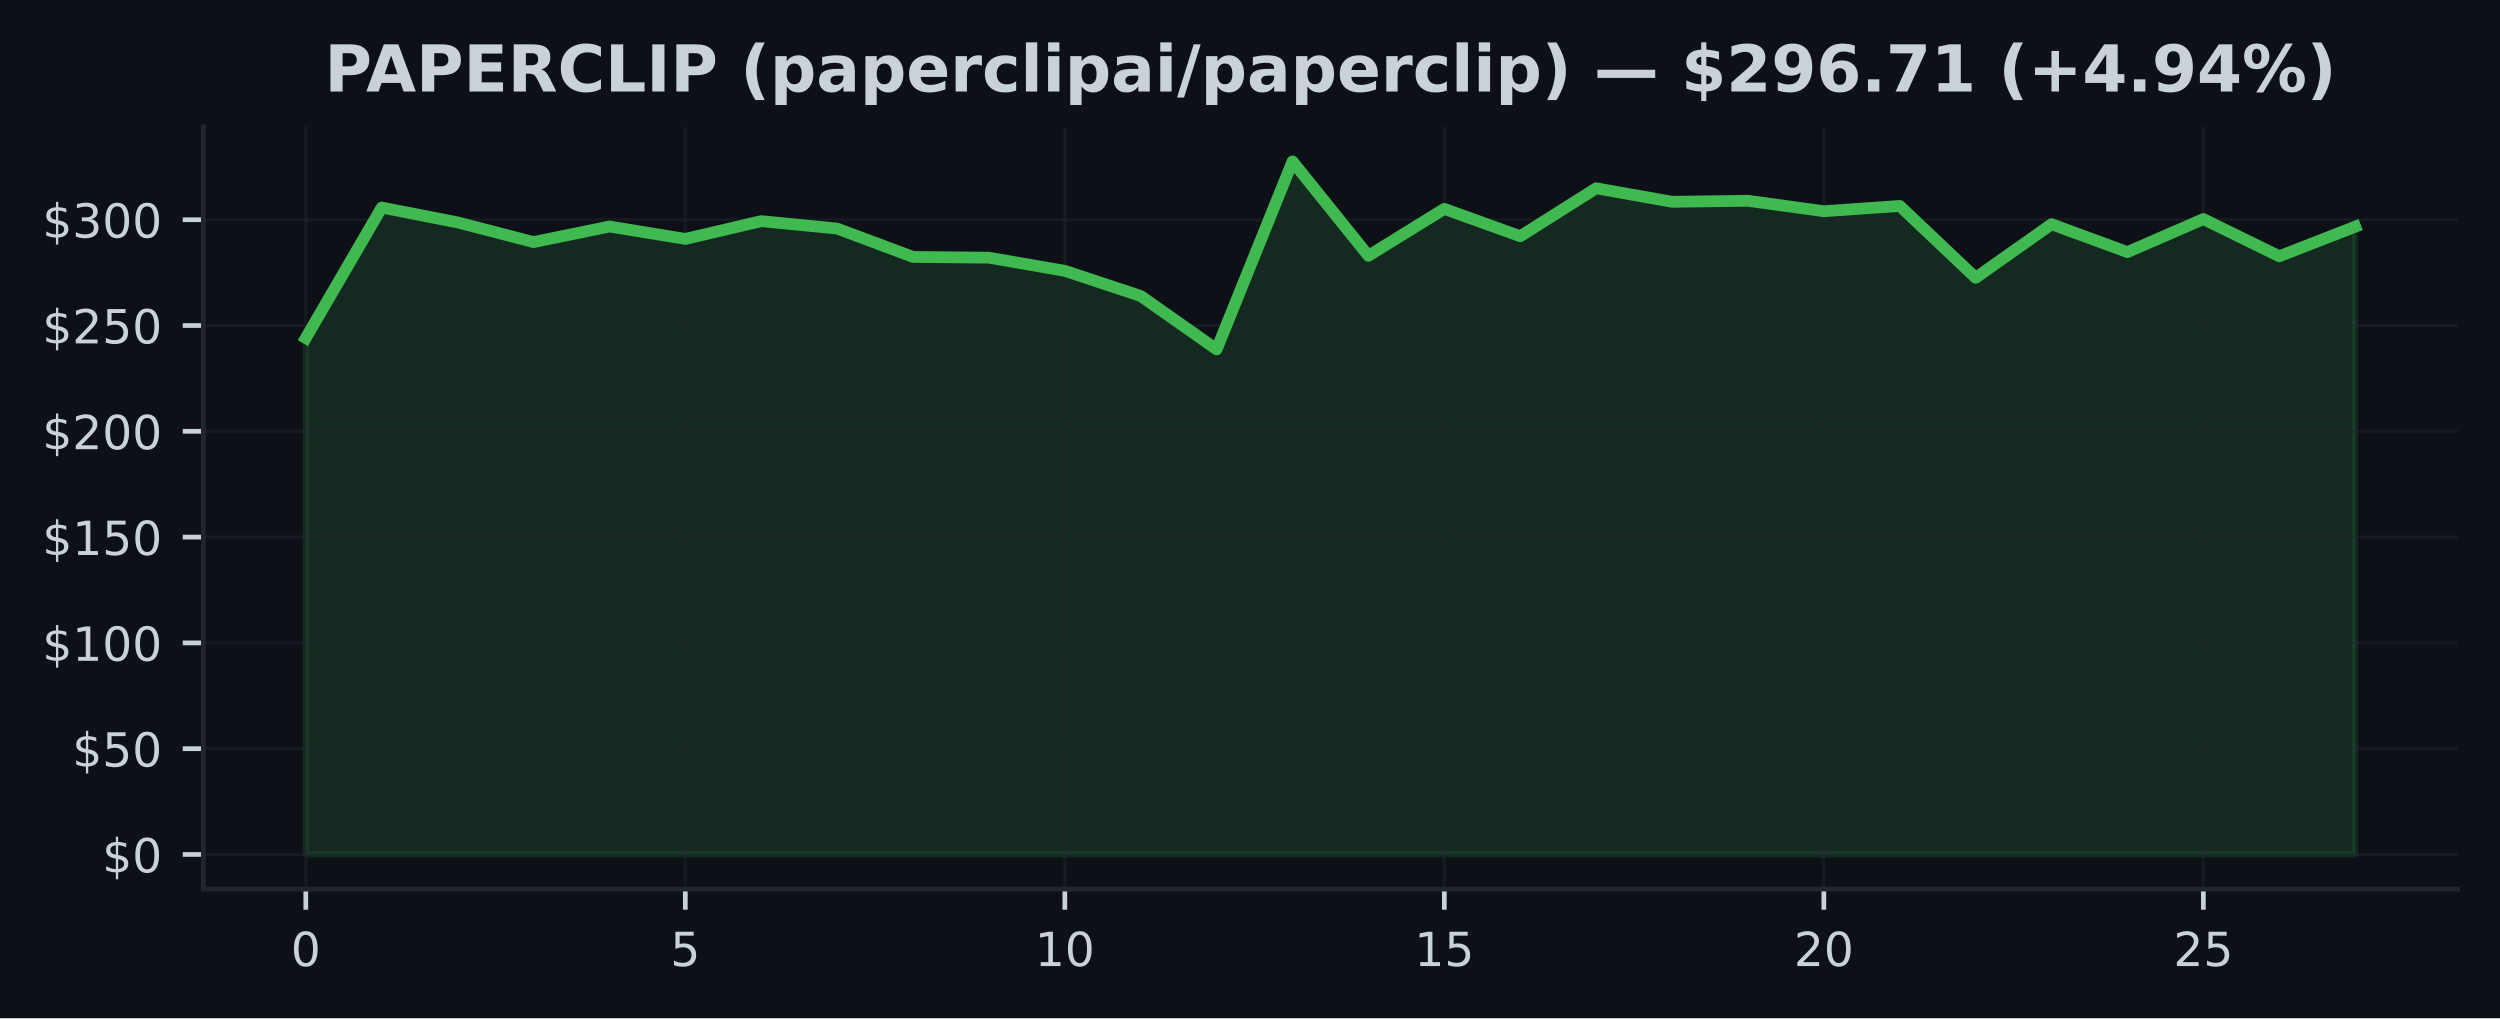
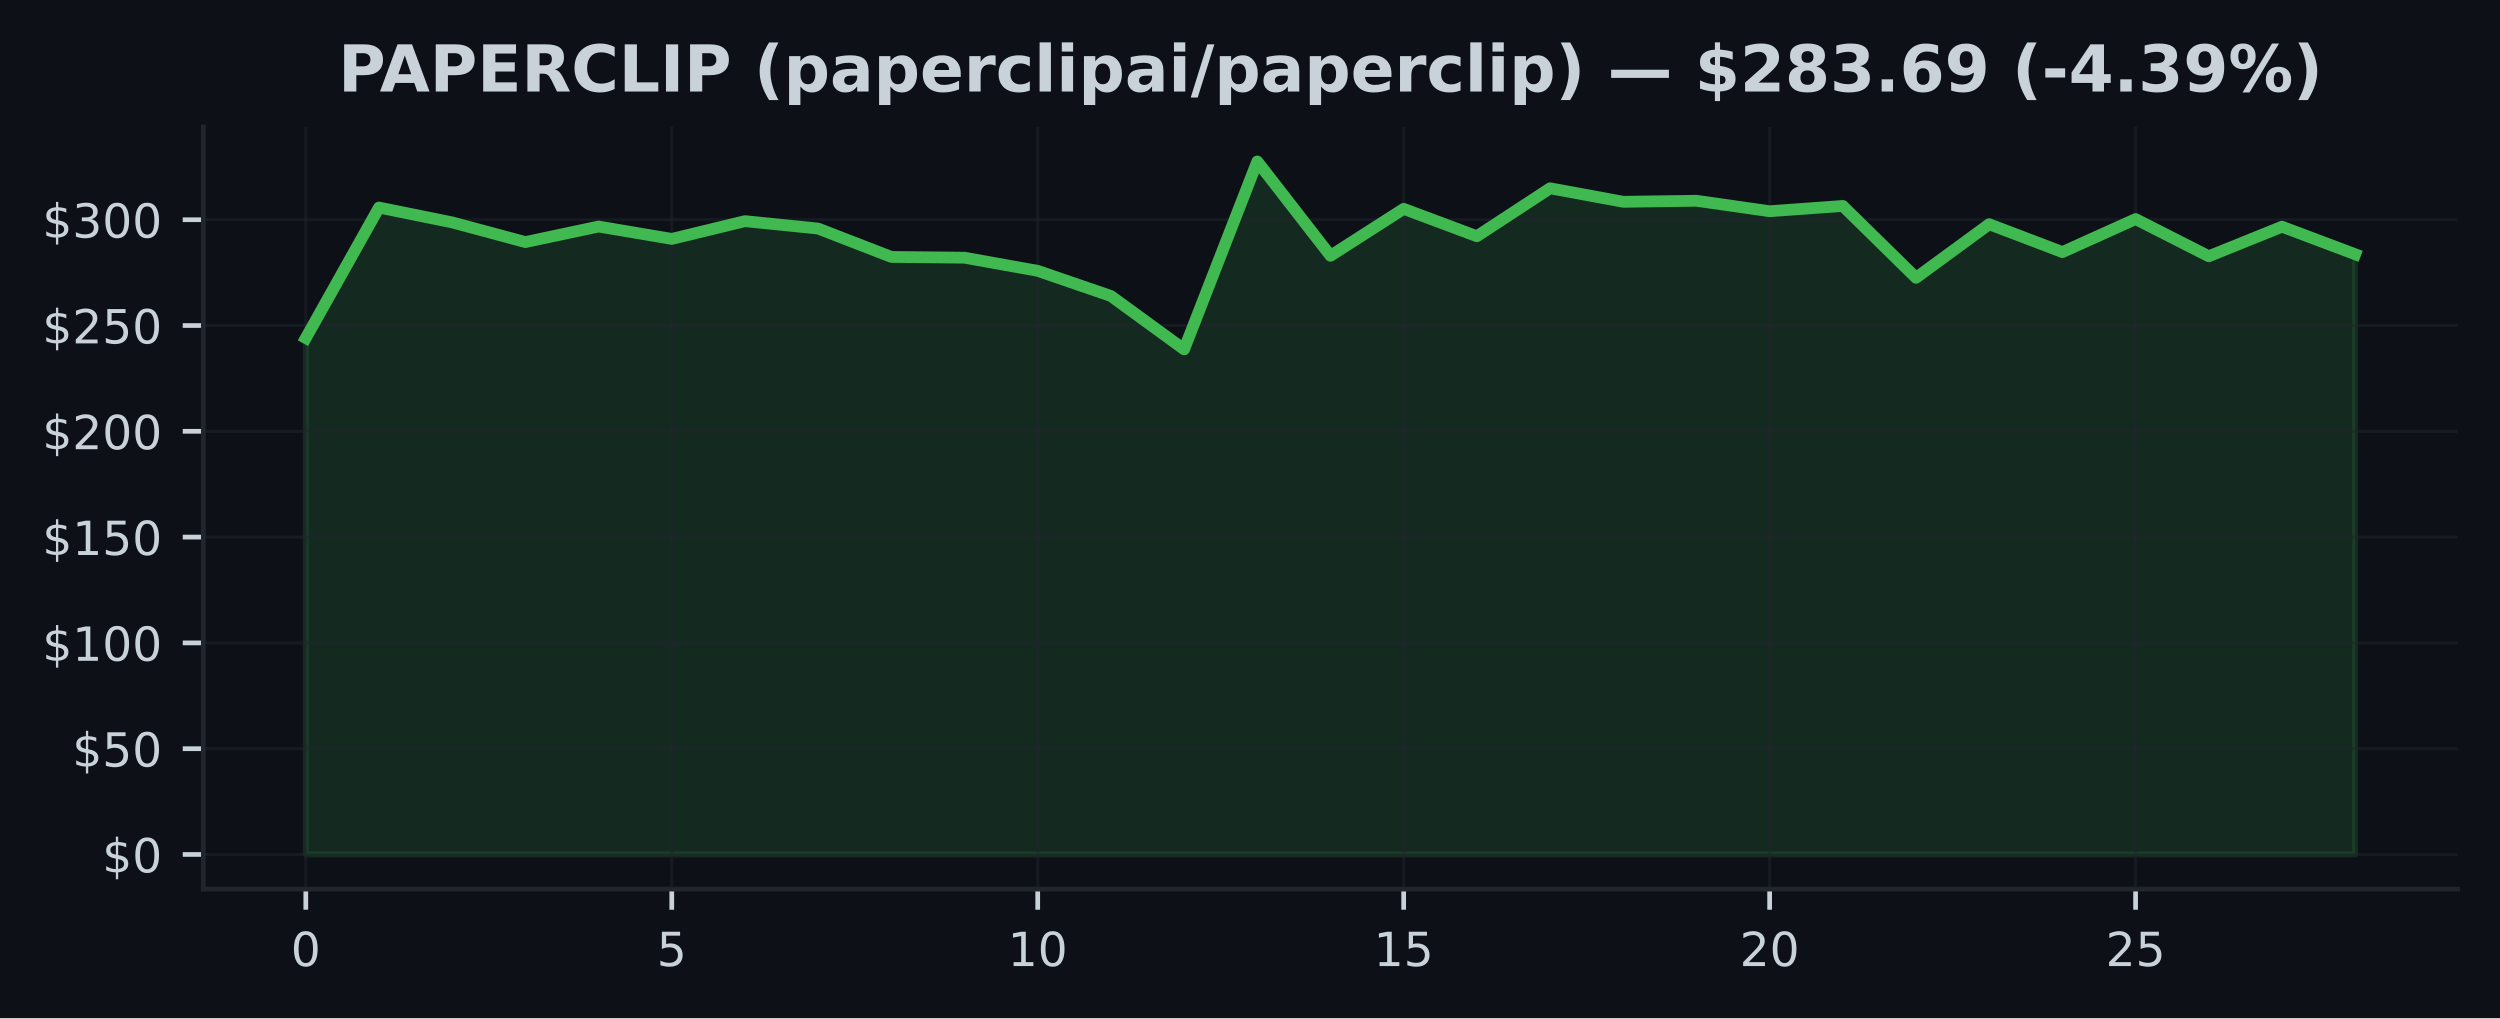
<svg xmlns="http://www.w3.org/2000/svg" xmlns:xlink="http://www.w3.org/1999/xlink" width="424.91pt" height="173.061pt" viewBox="0 0 424.91 173.061" version="1.1">
  <defs>
    <style type="text/css">*{stroke-linejoin: round; stroke-linecap: butt}</style>
  </defs>
  <g id="figure_1">
    <g id="patch_1">
      <path d="M 0 173.061  L 424.91 173.061  L 424.91 0  L 0 0  z " style="fill: #0d1117" />
    </g>
    <g id="axes_1">
      <g id="patch_2">
        <path d="M 34.56 151.118  L 417.71 151.118  L 417.71 21.558  L 34.56 21.558  z " style="fill: #0d1117" />
      </g>
      <g id="FillBetweenPolyCollection_1">
        <defs>
-           <path id="md1d7299739" d="M 51.976 -27.832  L 51.976 -115.604  L 64.877 -137.785  L 77.777 -135.26  L 90.678 -131.916  L 103.579 -134.559  L 116.479 -132.452  L 129.38 -135.473  L 142.281 -134.214  L 155.181 -129.392  L 168.082 -129.262  L 180.983 -127.025  L 193.883 -122.75  L 206.784 -113.684  L 219.685 -145.613  L 232.585 -129.589  L 245.486 -137.562  L 258.387 -132.909  L 271.287 -141.057  L 284.188 -138.763  L 297.089 -138.936  L 309.989 -137.159  L 322.89 -138.058  L 335.791 -125.849  L 348.691 -134.955  L 361.592 -130.215  L 374.493 -135.825  L 387.393 -129.503  L 400.294 -134.53  L 400.294 -27.832  L 400.294 -27.832  L 387.393 -27.832  L 374.493 -27.832  L 361.592 -27.832  L 348.691 -27.832  L 335.791 -27.832  L 322.89 -27.832  L 309.989 -27.832  L 297.089 -27.832  L 284.188 -27.832  L 271.287 -27.832  L 258.387 -27.832  L 245.486 -27.832  L 232.585 -27.832  L 219.685 -27.832  L 206.784 -27.832  L 193.883 -27.832  L 180.983 -27.832  L 168.082 -27.832  L 155.181 -27.832  L 142.281 -27.832  L 129.38 -27.832  L 116.479 -27.832  L 103.579 -27.832  L 90.678 -27.832  L 77.777 -27.832  L 64.877 -27.832  L 51.976 -27.832  z " style="stroke: #3fb950; stroke-opacity: 0.15" />
+           <path id="m2562ba728e" d="M 51.976 -27.832  L 51.976 -115.604  L 64.416 -137.785  L 76.856 -135.26  L 89.296 -131.916  L 101.736 -134.559  L 114.176 -132.452  L 126.616 -135.473  L 139.055 -134.214  L 151.495 -129.392  L 163.935 -129.262  L 176.375 -127.025  L 188.815 -122.75  L 201.255 -113.684  L 213.695 -145.613  L 226.135 -129.589  L 238.575 -137.562  L 251.015 -132.909  L 263.455 -141.057  L 275.895 -138.763  L 288.335 -138.936  L 300.775 -137.159  L 313.215 -138.058  L 325.654 -125.849  L 338.094 -134.955  L 350.534 -130.215  L 362.974 -135.825  L 375.414 -129.503  L 387.854 -134.53  L 400.294 -129.848  L 400.294 -27.832  L 400.294 -27.832  L 387.854 -27.832  L 375.414 -27.832  L 362.974 -27.832  L 350.534 -27.832  L 338.094 -27.832  L 325.654 -27.832  L 313.215 -27.832  L 300.775 -27.832  L 288.335 -27.832  L 275.895 -27.832  L 263.455 -27.832  L 251.015 -27.832  L 238.575 -27.832  L 226.135 -27.832  L 213.695 -27.832  L 201.255 -27.832  L 188.815 -27.832  L 176.375 -27.832  L 163.935 -27.832  L 151.495 -27.832  L 139.055 -27.832  L 126.616 -27.832  L 114.176 -27.832  L 101.736 -27.832  L 89.296 -27.832  L 76.856 -27.832  L 64.416 -27.832  L 51.976 -27.832  z " style="stroke: #3fb950; stroke-opacity: 0.15" />
        </defs>
-         <g clip-path="url(#pa48f7f6be1)">
-           <use xlink:href="#md1d7299739" x="0" y="173.061" style="fill: #3fb950; fill-opacity: 0.15; stroke: #3fb950; stroke-opacity: 0.15" />
+         <g clip-path="url(#p32082f4921)">
+           <use xlink:href="#m2562ba728e" x="0" y="173.061" style="fill: #3fb950; fill-opacity: 0.15; stroke: #3fb950; stroke-opacity: 0.15" />
        </g>
      </g>
      <g id="matplotlib.axis_1">
        <g id="xtick_1">
          <g id="line2d_1">
-             <path d="M 51.976 151.118  L 51.976 21.558  " clip-path="url(#pa48f7f6be1)" style="fill: none; stroke: #21262d; stroke-opacity: 0.5; stroke-width: 0.5; stroke-linecap: square" />
+             <path d="M 51.976 151.118  L 51.976 21.558  " clip-path="url(#p32082f4921)" style="fill: none; stroke: #21262d; stroke-opacity: 0.5; stroke-width: 0.5; stroke-linecap: square" />
          </g>
          <g id="line2d_2">
            <defs>
-               <path id="m16019d9770" d="M 0 0  L 0 3.5  " style="stroke: #c9d1d9; stroke-width: 0.8" />
+               <path id="m2f217afa07" d="M 0 0  L 0 3.5  " style="stroke: #c9d1d9; stroke-width: 0.8" />
            </defs>
            <g>
-               <use xlink:href="#m16019d9770" x="51.976" y="151.118" style="fill: #c9d1d9; stroke: #c9d1d9; stroke-width: 0.8" />
+               <use xlink:href="#m2f217afa07" x="51.976" y="151.118" style="fill: #c9d1d9; stroke: #c9d1d9; stroke-width: 0.8" />
            </g>
          </g>
          <g id="text_1">
            <g style="fill: #c9d1d9" transform="translate(49.43091 164.197) scale(0.08 -0.08)">
              <defs>
                <path id="DejaVuSans-30" d="M 2034 4250  Q 1547 4250 1301 3770  Q 1056 3291 1056 2328  Q 1056 1369 1301 889  Q 1547 409 2034 409  Q 2525 409 2770 889  Q 3016 1369 3016 2328  Q 3016 3291 2770 3770  Q 2525 4250 2034 4250  z M 2034 4750  Q 2819 4750 3233 4129  Q 3647 3509 3647 2328  Q 3647 1150 3233 529  Q 2819 -91 2034 -91  Q 1250 -91 836 529  Q 422 1150 422 2328  Q 422 3509 836 4129  Q 1250 4750 2034 4750  z " transform="scale(0.015625)" />
              </defs>
              <use xlink:href="#DejaVuSans-30" />
            </g>
          </g>
        </g>
        <g id="xtick_2">
          <g id="line2d_3">
-             <path d="M 116.479 151.118  L 116.479 21.558  " clip-path="url(#pa48f7f6be1)" style="fill: none; stroke: #21262d; stroke-opacity: 0.5; stroke-width: 0.5; stroke-linecap: square" />
+             <path d="M 114.176 151.118  L 114.176 21.558  " clip-path="url(#p32082f4921)" style="fill: none; stroke: #21262d; stroke-opacity: 0.5; stroke-width: 0.5; stroke-linecap: square" />
          </g>
          <g id="line2d_4">
            <g>
-               <use xlink:href="#m16019d9770" x="116.479" y="151.118" style="fill: #c9d1d9; stroke: #c9d1d9; stroke-width: 0.8" />
+               <use xlink:href="#m2f217afa07" x="114.176" y="151.118" style="fill: #c9d1d9; stroke: #c9d1d9; stroke-width: 0.8" />
            </g>
          </g>
          <g id="text_2">
-             <g style="fill: #c9d1d9" transform="translate(113.9343 164.197) scale(0.08 -0.08)">
+             <g style="fill: #c9d1d9" transform="translate(111.6306 164.197) scale(0.08 -0.08)">
              <defs>
                <path id="DejaVuSans-35" d="M 691 4666  L 3169 4666  L 3169 4134  L 1269 4134  L 1269 2991  Q 1406 3038 1543 3061  Q 1681 3084 1819 3084  Q 2600 3084 3056 2656  Q 3513 2228 3513 1497  Q 3513 744 3044 326  Q 2575 -91 1722 -91  Q 1428 -91 1123 -41  Q 819 9 494 109  L 494 744  Q 775 591 1075 516  Q 1375 441 1709 441  Q 2250 441 2565 725  Q 2881 1009 2881 1497  Q 2881 1984 2565 2268  Q 2250 2553 1709 2553  Q 1456 2553 1204 2497  Q 953 2441 691 2322  L 691 4666  z " transform="scale(0.015625)" />
              </defs>
              <use xlink:href="#DejaVuSans-35" />
            </g>
          </g>
        </g>
        <g id="xtick_3">
          <g id="line2d_5">
-             <path d="M 180.983 151.118  L 180.983 21.558  " clip-path="url(#pa48f7f6be1)" style="fill: none; stroke: #21262d; stroke-opacity: 0.5; stroke-width: 0.5; stroke-linecap: square" />
+             <path d="M 176.375 151.118  L 176.375 21.558  " clip-path="url(#p32082f4921)" style="fill: none; stroke: #21262d; stroke-opacity: 0.5; stroke-width: 0.5; stroke-linecap: square" />
          </g>
          <g id="line2d_6">
            <g>
-               <use xlink:href="#m16019d9770" x="180.983" y="151.118" style="fill: #c9d1d9; stroke: #c9d1d9; stroke-width: 0.8" />
+               <use xlink:href="#m2f217afa07" x="176.375" y="151.118" style="fill: #c9d1d9; stroke: #c9d1d9; stroke-width: 0.8" />
            </g>
          </g>
          <g id="text_3">
-             <g style="fill: #c9d1d9" transform="translate(175.8926 164.197) scale(0.08 -0.08)">
+             <g style="fill: #c9d1d9" transform="translate(171.2853 164.197) scale(0.08 -0.08)">
              <defs>
                <path id="DejaVuSans-31" d="M 794 531  L 1825 531  L 1825 4091  L 703 3866  L 703 4441  L 1819 4666  L 2450 4666  L 2450 531  L 3481 531  L 3481 0  L 794 0  L 794 531  z " transform="scale(0.015625)" />
              </defs>
              <use xlink:href="#DejaVuSans-31" />
              <use xlink:href="#DejaVuSans-30" transform="translate(63.62305 0)" />
            </g>
          </g>
        </g>
        <g id="xtick_4">
          <g id="line2d_7">
-             <path d="M 245.486 151.118  L 245.486 21.558  " clip-path="url(#pa48f7f6be1)" style="fill: none; stroke: #21262d; stroke-opacity: 0.5; stroke-width: 0.5; stroke-linecap: square" />
+             <path d="M 238.575 151.118  L 238.575 21.558  " clip-path="url(#p32082f4921)" style="fill: none; stroke: #21262d; stroke-opacity: 0.5; stroke-width: 0.5; stroke-linecap: square" />
          </g>
          <g id="line2d_8">
            <g>
-               <use xlink:href="#m16019d9770" x="245.486" y="151.118" style="fill: #c9d1d9; stroke: #c9d1d9; stroke-width: 0.8" />
+               <use xlink:href="#m2f217afa07" x="238.575" y="151.118" style="fill: #c9d1d9; stroke: #c9d1d9; stroke-width: 0.8" />
            </g>
          </g>
          <g id="text_4">
-             <g style="fill: #c9d1d9" transform="translate(240.396 164.197) scale(0.08 -0.08)">
+             <g style="fill: #c9d1d9" transform="translate(233.4849 164.197) scale(0.08 -0.08)">
              <use xlink:href="#DejaVuSans-31" />
              <use xlink:href="#DejaVuSans-35" transform="translate(63.62305 0)" />
            </g>
          </g>
        </g>
        <g id="xtick_5">
          <g id="line2d_9">
-             <path d="M 309.989 151.118  L 309.989 21.558  " clip-path="url(#pa48f7f6be1)" style="fill: none; stroke: #21262d; stroke-opacity: 0.5; stroke-width: 0.5; stroke-linecap: square" />
+             <path d="M 300.775 151.118  L 300.775 21.558  " clip-path="url(#p32082f4921)" style="fill: none; stroke: #21262d; stroke-opacity: 0.5; stroke-width: 0.5; stroke-linecap: square" />
          </g>
          <g id="line2d_10">
            <g>
-               <use xlink:href="#m16019d9770" x="309.989" y="151.118" style="fill: #c9d1d9; stroke: #c9d1d9; stroke-width: 0.8" />
+               <use xlink:href="#m2f217afa07" x="300.775" y="151.118" style="fill: #c9d1d9; stroke: #c9d1d9; stroke-width: 0.8" />
            </g>
          </g>
          <g id="text_5">
-             <g style="fill: #c9d1d9" transform="translate(304.8994 164.197) scale(0.08 -0.08)">
+             <g style="fill: #c9d1d9" transform="translate(295.6846 164.197) scale(0.08 -0.08)">
              <defs>
                <path id="DejaVuSans-32" d="M 1228 531  L 3431 531  L 3431 0  L 469 0  L 469 531  Q 828 903 1448 1529  Q 2069 2156 2228 2338  Q 2531 2678 2651 2914  Q 2772 3150 2772 3378  Q 2772 3750 2511 3984  Q 2250 4219 1831 4219  Q 1534 4219 1204 4116  Q 875 4013 500 3803  L 500 4441  Q 881 4594 1212 4672  Q 1544 4750 1819 4750  Q 2544 4750 2975 4387  Q 3406 4025 3406 3419  Q 3406 3131 3298 2873  Q 3191 2616 2906 2266  Q 2828 2175 2409 1742  Q 1991 1309 1228 531  z " transform="scale(0.015625)" />
              </defs>
              <use xlink:href="#DejaVuSans-32" />
              <use xlink:href="#DejaVuSans-30" transform="translate(63.62305 0)" />
            </g>
          </g>
        </g>
        <g id="xtick_6">
          <g id="line2d_11">
-             <path d="M 374.493 151.118  L 374.493 21.558  " clip-path="url(#pa48f7f6be1)" style="fill: none; stroke: #21262d; stroke-opacity: 0.5; stroke-width: 0.5; stroke-linecap: square" />
+             <path d="M 362.974 151.118  L 362.974 21.558  " clip-path="url(#p32082f4921)" style="fill: none; stroke: #21262d; stroke-opacity: 0.5; stroke-width: 0.5; stroke-linecap: square" />
          </g>
          <g id="line2d_12">
            <g>
-               <use xlink:href="#m16019d9770" x="374.493" y="151.118" style="fill: #c9d1d9; stroke: #c9d1d9; stroke-width: 0.8" />
+               <use xlink:href="#m2f217afa07" x="362.974" y="151.118" style="fill: #c9d1d9; stroke: #c9d1d9; stroke-width: 0.8" />
            </g>
          </g>
          <g id="text_6">
-             <g style="fill: #c9d1d9" transform="translate(369.4027 164.197) scale(0.08 -0.08)">
+             <g style="fill: #c9d1d9" transform="translate(357.8843 164.197) scale(0.08 -0.08)">
              <use xlink:href="#DejaVuSans-32" />
              <use xlink:href="#DejaVuSans-35" transform="translate(63.62305 0)" />
            </g>
          </g>
        </g>
      </g>
      <g id="matplotlib.axis_2">
        <g id="ytick_1">
          <g id="line2d_13">
-             <path d="M 34.56 145.229  L 417.71 145.229  " clip-path="url(#pa48f7f6be1)" style="fill: none; stroke: #21262d; stroke-opacity: 0.5; stroke-width: 0.5; stroke-linecap: square" />
+             <path d="M 34.56 145.229  L 417.71 145.229  " clip-path="url(#p32082f4921)" style="fill: none; stroke: #21262d; stroke-opacity: 0.5; stroke-width: 0.5; stroke-linecap: square" />
          </g>
          <g id="line2d_14">
            <defs>
-               <path id="mf94ef608cd" d="M 0 0  L -3.5 0  " style="stroke: #c9d1d9; stroke-width: 0.8" />
+               <path id="m49e02712b4" d="M 0 0  L -3.5 0  " style="stroke: #c9d1d9; stroke-width: 0.8" />
            </defs>
            <g>
-               <use xlink:href="#mf94ef608cd" x="34.56" y="145.229" style="fill: #c9d1d9; stroke: #c9d1d9; stroke-width: 0.8" />
+               <use xlink:href="#m49e02712b4" x="34.56" y="145.229" style="fill: #c9d1d9; stroke: #c9d1d9; stroke-width: 0.8" />
            </g>
          </g>
          <g id="text_7">
            <g style="fill: #c9d1d9" transform="translate(17.38 148.2686) scale(0.08 -0.08)">
              <defs>
                <path id="DejaVuSans-24" d="M 2163 -941  L 1850 -941  L 1847 0  Q 1519 6 1191 76  Q 863 147 531 288  L 531 850  Q 850 650 1176 548  Q 1503 447 1850 444  L 1850 1869  Q 1159 1981 845 2250  Q 531 2519 531 2988  Q 531 3497 872 3790  Q 1213 4084 1850 4128  L 1850 4863  L 2163 4863  L 2163 4138  Q 2453 4125 2725 4076  Q 2997 4028 3256 3944  L 3256 3397  Q 2997 3528 2723 3600  Q 2450 3672 2163 3684  L 2163 2350  Q 2872 2241 3206 1959  Q 3541 1678 3541 1191  Q 3541 663 3186 358  Q 2831 53 2163 6  L 2163 -941  z M 1850 2406  L 1850 3688  Q 1488 3647 1297 3481  Q 1106 3316 1106 3041  Q 1106 2772 1282 2622  Q 1459 2472 1850 2406  z M 2163 1806  L 2163 453  Q 2559 506 2761 678  Q 2963 850 2963 1131  Q 2963 1406 2770 1568  Q 2578 1731 2163 1806  z " transform="scale(0.015625)" />
              </defs>
              <use xlink:href="#DejaVuSans-24" />
              <use xlink:href="#DejaVuSans-30" transform="translate(63.62305 0)" />
            </g>
          </g>
        </g>
        <g id="ytick_2">
          <g id="line2d_15">
-             <path d="M 34.56 127.249  L 417.71 127.249  " clip-path="url(#pa48f7f6be1)" style="fill: none; stroke: #21262d; stroke-opacity: 0.5; stroke-width: 0.5; stroke-linecap: square" />
+             <path d="M 34.56 127.249  L 417.71 127.249  " clip-path="url(#p32082f4921)" style="fill: none; stroke: #21262d; stroke-opacity: 0.5; stroke-width: 0.5; stroke-linecap: square" />
          </g>
          <g id="line2d_16">
            <g>
-               <use xlink:href="#mf94ef608cd" x="34.56" y="127.249" style="fill: #c9d1d9; stroke: #c9d1d9; stroke-width: 0.8" />
+               <use xlink:href="#m49e02712b4" x="34.56" y="127.249" style="fill: #c9d1d9; stroke: #c9d1d9; stroke-width: 0.8" />
            </g>
          </g>
          <g id="text_8">
            <g style="fill: #c9d1d9" transform="translate(12.29 130.2883) scale(0.08 -0.08)">
              <use xlink:href="#DejaVuSans-24" />
              <use xlink:href="#DejaVuSans-35" transform="translate(63.62305 0)" />
              <use xlink:href="#DejaVuSans-30" transform="translate(127.2461 0)" />
            </g>
          </g>
        </g>
        <g id="ytick_3">
          <g id="line2d_17">
-             <path d="M 34.56 109.269  L 417.71 109.269  " clip-path="url(#pa48f7f6be1)" style="fill: none; stroke: #21262d; stroke-opacity: 0.5; stroke-width: 0.5; stroke-linecap: square" />
+             <path d="M 34.56 109.269  L 417.71 109.269  " clip-path="url(#p32082f4921)" style="fill: none; stroke: #21262d; stroke-opacity: 0.5; stroke-width: 0.5; stroke-linecap: square" />
          </g>
          <g id="line2d_18">
            <g>
-               <use xlink:href="#mf94ef608cd" x="34.56" y="109.269" style="fill: #c9d1d9; stroke: #c9d1d9; stroke-width: 0.8" />
+               <use xlink:href="#m49e02712b4" x="34.56" y="109.269" style="fill: #c9d1d9; stroke: #c9d1d9; stroke-width: 0.8" />
            </g>
          </g>
          <g id="text_9">
            <g style="fill: #c9d1d9" transform="translate(7.2 112.3079) scale(0.08 -0.08)">
              <use xlink:href="#DejaVuSans-24" />
              <use xlink:href="#DejaVuSans-31" transform="translate(63.62305 0)" />
              <use xlink:href="#DejaVuSans-30" transform="translate(127.2461 0)" />
              <use xlink:href="#DejaVuSans-30" transform="translate(190.8691 0)" />
            </g>
          </g>
        </g>
        <g id="ytick_4">
          <g id="line2d_19">
-             <path d="M 34.56 91.288  L 417.71 91.288  " clip-path="url(#pa48f7f6be1)" style="fill: none; stroke: #21262d; stroke-opacity: 0.5; stroke-width: 0.5; stroke-linecap: square" />
+             <path d="M 34.56 91.288  L 417.71 91.288  " clip-path="url(#p32082f4921)" style="fill: none; stroke: #21262d; stroke-opacity: 0.5; stroke-width: 0.5; stroke-linecap: square" />
          </g>
          <g id="line2d_20">
            <g>
-               <use xlink:href="#mf94ef608cd" x="34.56" y="91.288" style="fill: #c9d1d9; stroke: #c9d1d9; stroke-width: 0.8" />
+               <use xlink:href="#m49e02712b4" x="34.56" y="91.288" style="fill: #c9d1d9; stroke: #c9d1d9; stroke-width: 0.8" />
            </g>
          </g>
          <g id="text_10">
            <g style="fill: #c9d1d9" transform="translate(7.2 94.32764) scale(0.08 -0.08)">
              <use xlink:href="#DejaVuSans-24" />
              <use xlink:href="#DejaVuSans-31" transform="translate(63.62305 0)" />
              <use xlink:href="#DejaVuSans-35" transform="translate(127.2461 0)" />
              <use xlink:href="#DejaVuSans-30" transform="translate(190.8691 0)" />
            </g>
          </g>
        </g>
        <g id="ytick_5">
          <g id="line2d_21">
-             <path d="M 34.56 73.308  L 417.71 73.308  " clip-path="url(#pa48f7f6be1)" style="fill: none; stroke: #21262d; stroke-opacity: 0.5; stroke-width: 0.5; stroke-linecap: square" />
+             <path d="M 34.56 73.308  L 417.71 73.308  " clip-path="url(#p32082f4921)" style="fill: none; stroke: #21262d; stroke-opacity: 0.5; stroke-width: 0.5; stroke-linecap: square" />
          </g>
          <g id="line2d_22">
            <g>
-               <use xlink:href="#mf94ef608cd" x="34.56" y="73.308" style="fill: #c9d1d9; stroke: #c9d1d9; stroke-width: 0.8" />
+               <use xlink:href="#m49e02712b4" x="34.56" y="73.308" style="fill: #c9d1d9; stroke: #c9d1d9; stroke-width: 0.8" />
            </g>
          </g>
          <g id="text_11">
            <g style="fill: #c9d1d9" transform="translate(7.2 76.34733) scale(0.08 -0.08)">
              <use xlink:href="#DejaVuSans-24" />
              <use xlink:href="#DejaVuSans-32" transform="translate(63.62305 0)" />
              <use xlink:href="#DejaVuSans-30" transform="translate(127.2461 0)" />
              <use xlink:href="#DejaVuSans-30" transform="translate(190.8691 0)" />
            </g>
          </g>
        </g>
        <g id="ytick_6">
          <g id="line2d_23">
-             <path d="M 34.56 55.328  L 417.71 55.328  " clip-path="url(#pa48f7f6be1)" style="fill: none; stroke: #21262d; stroke-opacity: 0.5; stroke-width: 0.5; stroke-linecap: square" />
+             <path d="M 34.56 55.328  L 417.71 55.328  " clip-path="url(#p32082f4921)" style="fill: none; stroke: #21262d; stroke-opacity: 0.5; stroke-width: 0.5; stroke-linecap: square" />
          </g>
          <g id="line2d_24">
            <g>
-               <use xlink:href="#mf94ef608cd" x="34.56" y="55.328" style="fill: #c9d1d9; stroke: #c9d1d9; stroke-width: 0.8" />
+               <use xlink:href="#m49e02712b4" x="34.56" y="55.328" style="fill: #c9d1d9; stroke: #c9d1d9; stroke-width: 0.8" />
            </g>
          </g>
          <g id="text_12">
            <g style="fill: #c9d1d9" transform="translate(7.2 58.36702) scale(0.08 -0.08)">
              <use xlink:href="#DejaVuSans-24" />
              <use xlink:href="#DejaVuSans-32" transform="translate(63.62305 0)" />
              <use xlink:href="#DejaVuSans-35" transform="translate(127.2461 0)" />
              <use xlink:href="#DejaVuSans-30" transform="translate(190.8691 0)" />
            </g>
          </g>
        </g>
        <g id="ytick_7">
          <g id="line2d_25">
-             <path d="M 34.56 37.347  L 417.71 37.347  " clip-path="url(#pa48f7f6be1)" style="fill: none; stroke: #21262d; stroke-opacity: 0.5; stroke-width: 0.5; stroke-linecap: square" />
+             <path d="M 34.56 37.347  L 417.71 37.347  " clip-path="url(#p32082f4921)" style="fill: none; stroke: #21262d; stroke-opacity: 0.5; stroke-width: 0.5; stroke-linecap: square" />
          </g>
          <g id="line2d_26">
            <g>
-               <use xlink:href="#mf94ef608cd" x="34.56" y="37.347" style="fill: #c9d1d9; stroke: #c9d1d9; stroke-width: 0.8" />
+               <use xlink:href="#m49e02712b4" x="34.56" y="37.347" style="fill: #c9d1d9; stroke: #c9d1d9; stroke-width: 0.8" />
            </g>
          </g>
          <g id="text_13">
            <g style="fill: #c9d1d9" transform="translate(7.2 40.38671) scale(0.08 -0.08)">
              <defs>
                <path id="DejaVuSans-33" d="M 2597 2516  Q 3050 2419 3304 2112  Q 3559 1806 3559 1356  Q 3559 666 3084 287  Q 2609 -91 1734 -91  Q 1441 -91 1130 -33  Q 819 25 488 141  L 488 750  Q 750 597 1062 519  Q 1375 441 1716 441  Q 2309 441 2620 675  Q 2931 909 2931 1356  Q 2931 1769 2642 2001  Q 2353 2234 1838 2234  L 1294 2234  L 1294 2753  L 1863 2753  Q 2328 2753 2575 2939  Q 2822 3125 2822 3475  Q 2822 3834 2567 4026  Q 2313 4219 1838 4219  Q 1578 4219 1281 4162  Q 984 4106 628 3988  L 628 4550  Q 988 4650 1302 4700  Q 1616 4750 1894 4750  Q 2613 4750 3031 4423  Q 3450 4097 3450 3541  Q 3450 3153 3228 2886  Q 3006 2619 2597 2516  z " transform="scale(0.015625)" />
              </defs>
              <use xlink:href="#DejaVuSans-24" />
              <use xlink:href="#DejaVuSans-33" transform="translate(63.62305 0)" />
              <use xlink:href="#DejaVuSans-30" transform="translate(127.2461 0)" />
              <use xlink:href="#DejaVuSans-30" transform="translate(190.8691 0)" />
            </g>
          </g>
        </g>
      </g>
      <g id="line2d_27">
-         <path d="M 51.976 57.457  L 64.877 35.276  L 77.777 37.8  L 90.678 41.145  L 103.579 38.502  L 116.479 40.609  L 129.38 37.588  L 142.281 38.847  L 155.181 43.669  L 168.082 43.799  L 180.983 46.035  L 193.883 50.311  L 206.784 59.377  L 219.685 27.447  L 232.585 43.471  L 245.486 35.499  L 258.387 40.152  L 271.287 32.004  L 284.188 34.298  L 297.089 34.125  L 309.989 35.902  L 322.89 35.003  L 335.791 47.211  L 348.691 38.106  L 361.592 42.846  L 374.493 37.236  L 387.393 43.558  L 400.294 38.53  " clip-path="url(#pa48f7f6be1)" style="fill: none; stroke: #3fb950; stroke-width: 2; stroke-linecap: square" />
+         <path d="M 51.976 57.457  L 64.416 35.276  L 76.856 37.8  L 89.296 41.145  L 101.736 38.502  L 114.176 40.609  L 126.616 37.588  L 139.055 38.847  L 151.495 43.669  L 163.935 43.799  L 176.375 46.035  L 188.815 50.311  L 201.255 59.377  L 213.695 27.447  L 226.135 43.471  L 238.575 35.499  L 251.015 40.152  L 263.455 32.004  L 275.895 34.298  L 288.335 34.125  L 300.775 35.902  L 313.215 35.003  L 325.654 47.211  L 338.094 38.106  L 350.534 42.846  L 362.974 37.236  L 375.414 43.558  L 387.854 38.53  L 400.294 43.213  " clip-path="url(#p32082f4921)" style="fill: none; stroke: #3fb950; stroke-width: 2; stroke-linecap: square" />
      </g>
      <g id="patch_3">
        <path d="M 34.56 151.118  L 34.56 21.558  " style="fill: none; stroke: #21262d; stroke-width: 0.8; stroke-linejoin: miter; stroke-linecap: square" />
      </g>
      <g id="patch_4">
        <path d="M 34.56 151.118  L 417.71 151.118  " style="fill: none; stroke: #21262d; stroke-width: 0.8; stroke-linejoin: miter; stroke-linecap: square" />
      </g>
      <g id="text_14">
-         <g style="fill: #c9d1d9" transform="translate(55.15547 15.55828) scale(0.11 -0.11)">
+         <g style="fill: #c9d1d9" transform="translate(57.4818 15.55828) scale(0.11 -0.11)">
          <defs>
            <path id="DejaVuSans-Bold-50" d="M 588 4666  L 2584 4666  Q 3475 4666 3951 4270  Q 4428 3875 4428 3144  Q 4428 2409 3951 2014  Q 3475 1619 2584 1619  L 1791 1619  L 1791 0  L 588 0  L 588 4666  z M 1791 3794  L 1791 2491  L 2456 2491  Q 2806 2491 2997 2661  Q 3188 2831 3188 3144  Q 3188 3456 2997 3625  Q 2806 3794 2456 3794  L 1791 3794  z " transform="scale(0.015625)" />
            <path id="DejaVuSans-Bold-41" d="M 3419 850  L 1538 850  L 1241 0  L 31 0  L 1759 4666  L 3194 4666  L 4922 0  L 3713 0  L 3419 850  z M 1838 1716  L 3116 1716  L 2478 3572  L 1838 1716  z " transform="scale(0.015625)" />
            <path id="DejaVuSans-Bold-45" d="M 588 4666  L 3834 4666  L 3834 3756  L 1791 3756  L 1791 2888  L 3713 2888  L 3713 1978  L 1791 1978  L 1791 909  L 3903 909  L 3903 0  L 588 0  L 588 4666  z " transform="scale(0.015625)" />
            <path id="DejaVuSans-Bold-52" d="M 2297 2597  Q 2675 2597 2839 2737  Q 3003 2878 3003 3200  Q 3003 3519 2839 3656  Q 2675 3794 2297 3794  L 1791 3794  L 1791 2597  L 2297 2597  z M 1791 1766  L 1791 0  L 588 0  L 588 4666  L 2425 4666  Q 3347 4666 3776 4356  Q 4206 4047 4206 3378  Q 4206 2916 3982 2619  Q 3759 2322 3309 2181  Q 3556 2125 3751 1926  Q 3947 1728 4147 1325  L 4800 0  L 3519 0  L 2950 1159  Q 2778 1509 2601 1637  Q 2425 1766 2131 1766  L 1791 1766  z " transform="scale(0.015625)" />
            <path id="DejaVuSans-Bold-43" d="M 4288 256  Q 3956 84 3597 -3  Q 3238 -91 2847 -91  Q 1681 -91 1000 561  Q 319 1213 319 2328  Q 319 3447 1000 4098  Q 1681 4750 2847 4750  Q 3238 4750 3597 4662  Q 3956 4575 4288 4403  L 4288 3438  Q 3953 3666 3628 3772  Q 3303 3878 2944 3878  Q 2300 3878 1931 3465  Q 1563 3053 1563 2328  Q 1563 1606 1931 1193  Q 2300 781 2944 781  Q 3303 781 3628 887  Q 3953 994 4288 1222  L 4288 256  z " transform="scale(0.015625)" />
            <path id="DejaVuSans-Bold-4c" d="M 588 4666  L 1791 4666  L 1791 909  L 3903 909  L 3903 0  L 588 0  L 588 4666  z " transform="scale(0.015625)" />
            <path id="DejaVuSans-Bold-49" d="M 588 4666  L 1791 4666  L 1791 0  L 588 0  L 588 4666  z " transform="scale(0.015625)" />
            <path id="DejaVuSans-Bold-20" transform="scale(0.015625)" />
            <path id="DejaVuSans-Bold-28" d="M 2413 -844  L 1484 -844  Q 1006 -72 778 623  Q 550 1319 550 2003  Q 550 2688 779 3389  Q 1009 4091 1484 4856  L 2413 4856  Q 2013 4116 1813 3408  Q 1613 2700 1613 2009  Q 1613 1319 1811 609  Q 2009 -100 2413 -844  z " transform="scale(0.015625)" />
            <path id="DejaVuSans-Bold-70" d="M 1656 506  L 1656 -1331  L 538 -1331  L 538 3500  L 1656 3500  L 1656 2988  Q 1888 3294 2169 3439  Q 2450 3584 2816 3584  Q 3463 3584 3878 3070  Q 4294 2556 4294 1747  Q 4294 938 3878 423  Q 3463 -91 2816 -91  Q 2450 -91 2169 54  Q 1888 200 1656 506  z M 2400 2772  Q 2041 2772 1848 2508  Q 1656 2244 1656 1747  Q 1656 1250 1848 986  Q 2041 722 2400 722  Q 2759 722 2948 984  Q 3138 1247 3138 1747  Q 3138 2247 2948 2509  Q 2759 2772 2400 2772  z " transform="scale(0.015625)" />
            <path id="DejaVuSans-Bold-61" d="M 2106 1575  Q 1756 1575 1579 1456  Q 1403 1338 1403 1106  Q 1403 894 1545 773  Q 1688 653 1941 653  Q 2256 653 2472 879  Q 2688 1106 2688 1447  L 2688 1575  L 2106 1575  z M 3816 1997  L 3816 0  L 2688 0  L 2688 519  Q 2463 200 2181 54  Q 1900 -91 1497 -91  Q 953 -91 614 226  Q 275 544 275 1050  Q 275 1666 698 1953  Q 1122 2241 2028 2241  L 2688 2241  L 2688 2328  Q 2688 2594 2478 2717  Q 2269 2841 1825 2841  Q 1466 2841 1156 2769  Q 847 2697 581 2553  L 581 3406  Q 941 3494 1303 3539  Q 1666 3584 2028 3584  Q 2975 3584 3395 3211  Q 3816 2838 3816 1997  z " transform="scale(0.015625)" />
            <path id="DejaVuSans-Bold-65" d="M 4031 1759  L 4031 1441  L 1416 1441  Q 1456 1047 1700 850  Q 1944 653 2381 653  Q 2734 653 3104 758  Q 3475 863 3866 1075  L 3866 213  Q 3469 63 3072 -14  Q 2675 -91 2278 -91  Q 1328 -91 801 392  Q 275 875 275 1747  Q 275 2603 792 3093  Q 1309 3584 2216 3584  Q 3041 3584 3536 3087  Q 4031 2591 4031 1759  z M 2881 2131  Q 2881 2450 2695 2645  Q 2509 2841 2209 2841  Q 1884 2841 1681 2658  Q 1478 2475 1428 2131  L 2881 2131  z " transform="scale(0.015625)" />
            <path id="DejaVuSans-Bold-72" d="M 3138 2547  Q 2991 2616 2845 2648  Q 2700 2681 2553 2681  Q 2122 2681 1889 2404  Q 1656 2128 1656 1613  L 1656 0  L 538 0  L 538 3500  L 1656 3500  L 1656 2925  Q 1872 3269 2151 3426  Q 2431 3584 2822 3584  Q 2878 3584 2943 3579  Q 3009 3575 3134 3559  L 3138 2547  z " transform="scale(0.015625)" />
            <path id="DejaVuSans-Bold-63" d="M 3366 3391  L 3366 2478  Q 3138 2634 2908 2709  Q 2678 2784 2431 2784  Q 1963 2784 1702 2511  Q 1441 2238 1441 1747  Q 1441 1256 1702 982  Q 1963 709 2431 709  Q 2694 709 2930 787  Q 3166 866 3366 1019  L 3366 103  Q 3103 6 2833 -42  Q 2563 -91 2291 -91  Q 1344 -91 809 395  Q 275 881 275 1747  Q 275 2613 809 3098  Q 1344 3584 2291 3584  Q 2566 3584 2833 3536  Q 3100 3488 3366 3391  z " transform="scale(0.015625)" />
            <path id="DejaVuSans-Bold-6c" d="M 538 4863  L 1656 4863  L 1656 0  L 538 0  L 538 4863  z " transform="scale(0.015625)" />
            <path id="DejaVuSans-Bold-69" d="M 538 3500  L 1656 3500  L 1656 0  L 538 0  L 538 3500  z M 538 4863  L 1656 4863  L 1656 3950  L 538 3950  L 538 4863  z " transform="scale(0.015625)" />
            <path id="DejaVuSans-Bold-2f" d="M 1644 4666  L 2338 4666  L 691 -594  L 0 -594  L 1644 4666  z " transform="scale(0.015625)" />
            <path id="DejaVuSans-Bold-29" d="M 513 -844  Q 913 -100 1113 609  Q 1313 1319 1313 2009  Q 1313 2700 1113 3408  Q 913 4116 513 4856  L 1441 4856  Q 1916 4091 2145 3389  Q 2375 2688 2375 2003  Q 2375 1319 2147 623  Q 1919 -72 1441 -844  L 513 -844  z " transform="scale(0.015625)" />
            <path id="DejaVuSans-Bold-2014" d="M 344 2156  L 6056 2156  L 6056 1350  L 344 1350  L 344 2156  z " transform="scale(0.015625)" />
            <path id="DejaVuSans-Bold-24" d="M 2484 -941  L 1978 -941  L 1975 0  Q 1584 16 1218 87  Q 853 159 506 288  L 506 1106  Q 866 922 1233 823  Q 1600 725 1978 713  L 1978 1684  L 1875 1703  Q 1128 1834 814 2115  Q 500 2397 500 2925  Q 500 3484 883 3798  Q 1266 4113 1975 4141  L 1978 4863  L 2484 4863  L 2484 4153  Q 2797 4128 3109 4075  Q 3422 4022 3738 3938  L 3738 3144  Q 3425 3275 3112 3348  Q 2800 3422 2484 3438  L 2484 2541  L 2584 2522  Q 3378 2397 3698 2105  Q 4019 1813 4019 1241  Q 4019 666 3637 358  Q 3256 50 2484 6  L 2484 -941  z M 1978 2613  L 1978 3428  Q 1756 3416 1623 3308  Q 1491 3200 1491 3034  Q 1491 2850 1612 2745  Q 1734 2641 1978 2613  z M 2484 1594  L 2484 725  Q 2756 728 2892 831  Q 3028 934 3028 1141  Q 3028 1353 2903 1458  Q 2778 1563 2484 1594  z " transform="scale(0.015625)" />
            <path id="DejaVuSans-Bold-32" d="M 1844 884  L 3897 884  L 3897 0  L 506 0  L 506 884  L 2209 2388  Q 2438 2594 2547 2791  Q 2656 2988 2656 3200  Q 2656 3528 2436 3728  Q 2216 3928 1850 3928  Q 1569 3928 1234 3808  Q 900 3688 519 3450  L 519 4475  Q 925 4609 1322 4679  Q 1719 4750 2100 4750  Q 2938 4750 3402 4381  Q 3866 4013 3866 3353  Q 3866 2972 3669 2642  Q 3472 2313 2841 1759  L 1844 884  z " transform="scale(0.015625)" />
+             <path id="DejaVuSans-Bold-38" d="M 2228 2088  Q 1891 2088 1709 1903  Q 1528 1719 1528 1375  Q 1528 1031 1709 848  Q 1891 666 2228 666  Q 2563 666 2741 848  Q 2919 1031 2919 1375  Q 2919 1722 2741 1905  Q 2563 2088 2228 2088  z M 1350 2484  Q 925 2613 709 2878  Q 494 3144 494 3541  Q 494 4131 934 4440  Q 1375 4750 2228 4750  Q 3075 4750 3515 4442  Q 3956 4134 3956 3541  Q 3956 3144 3739 2878  Q 3522 2613 3097 2484  Q 3572 2353 3814 2058  Q 4056 1763 4056 1313  Q 4056 619 3595 264  Q 3134 -91 2228 -91  Q 1319 -91 855 264  Q 391 619 391 1313  Q 391 1763 633 2058  Q 875 2353 1350 2484  z M 1631 3419  Q 1631 3141 1786 2991  Q 1941 2841 2228 2841  Q 2509 2841 2662 2991  Q 2816 3141 2816 3419  Q 2816 3697 2662 3845  Q 2509 3994 2228 3994  Q 1941 3994 1786 3844  Q 1631 3694 1631 3419  z " transform="scale(0.015625)" />
+             <path id="DejaVuSans-Bold-33" d="M 2981 2516  Q 3453 2394 3698 2092  Q 3944 1791 3944 1325  Q 3944 631 3412 270  Q 2881 -91 1863 -91  Q 1503 -91 1142 -33  Q 781 25 428 141  L 428 1069  Q 766 900 1098 814  Q 1431 728 1753 728  Q 2231 728 2486 893  Q 2741 1059 2741 1369  Q 2741 1688 2480 1852  Q 2219 2016 1709 2016  L 1228 2016  L 1228 2791  L 1734 2791  Q 2188 2791 2409 2933  Q 2631 3075 2631 3366  Q 2631 3634 2415 3781  Q 2200 3928 1806 3928  Q 1516 3928 1219 3862  Q 922 3797 628 3669  L 628 4550  Q 984 4650 1334 4700  Q 1684 4750 2022 4750  Q 2931 4750 3382 4451  Q 3834 4153 3834 3553  Q 3834 3144 3618 2883  Q 3403 2622 2981 2516  z " transform="scale(0.015625)" />
+             <path id="DejaVuSans-Bold-2e" d="M 653 1209  L 1778 1209  L 1778 0  L 653 0  L 653 1209  z " transform="scale(0.015625)" />
+             <path id="DejaVuSans-Bold-36" d="M 2316 2303  Q 2000 2303 1842 2098  Q 1684 1894 1684 1484  Q 1684 1075 1842 870  Q 2000 666 2316 666  Q 2634 666 2792 870  Q 2950 1075 2950 1484  Q 2950 1894 2792 2098  Q 2634 2303 2316 2303  z M 3803 4544  L 3803 3681  Q 3506 3822 3243 3889  Q 2981 3956 2731 3956  Q 2194 3956 1894 3657  Q 1594 3359 1544 2772  Q 1750 2925 1990 3001  Q 2231 3078 2516 3078  Q 3231 3078 3670 2659  Q 4109 2241 4109 1563  Q 4109 813 3618 361  Q 3128 -91 2303 -91  Q 1394 -91 895 523  Q 397 1138 397 2266  Q 397 3422 980 4083  Q 1563 4744 2578 4744  Q 2900 4744 3203 4694  Q 3506 4644 3803 4544  z " transform="scale(0.015625)" />
            <path id="DejaVuSans-Bold-39" d="M 641 103  L 641 966  Q 928 831 1190 764  Q 1453 697 1709 697  Q 2247 697 2547 995  Q 2847 1294 2900 1881  Q 2688 1725 2447 1647  Q 2206 1569 1925 1569  Q 1209 1569 770 1986  Q 331 2403 331 3084  Q 331 3838 820 4291  Q 1309 4744 2131 4744  Q 3044 4744 3544 4128  Q 4044 3513 4044 2388  Q 4044 1231 3459 570  Q 2875 -91 1856 -91  Q 1528 -91 1228 -42  Q 928 6 641 103  z M 2125 2350  Q 2441 2350 2600 2554  Q 2759 2759 2759 3169  Q 2759 3575 2600 3781  Q 2441 3988 2125 3988  Q 1809 3988 1650 3781  Q 1491 3575 1491 3169  Q 1491 2759 1650 2554  Q 1809 2350 2125 2350  z " transform="scale(0.015625)" />
-             <path id="DejaVuSans-Bold-36" d="M 2316 2303  Q 2000 2303 1842 2098  Q 1684 1894 1684 1484  Q 1684 1075 1842 870  Q 2000 666 2316 666  Q 2634 666 2792 870  Q 2950 1075 2950 1484  Q 2950 1894 2792 2098  Q 2634 2303 2316 2303  z M 3803 4544  L 3803 3681  Q 3506 3822 3243 3889  Q 2981 3956 2731 3956  Q 2194 3956 1894 3657  Q 1594 3359 1544 2772  Q 1750 2925 1990 3001  Q 2231 3078 2516 3078  Q 3231 3078 3670 2659  Q 4109 2241 4109 1563  Q 4109 813 3618 361  Q 3128 -91 2303 -91  Q 1394 -91 895 523  Q 397 1138 397 2266  Q 397 3422 980 4083  Q 1563 4744 2578 4744  Q 2900 4744 3203 4694  Q 3506 4644 3803 4544  z " transform="scale(0.015625)" />
-             <path id="DejaVuSans-Bold-2e" d="M 653 1209  L 1778 1209  L 1778 0  L 653 0  L 653 1209  z " transform="scale(0.015625)" />
-             <path id="DejaVuSans-Bold-37" d="M 428 4666  L 3944 4666  L 3944 3988  L 2125 0  L 953 0  L 2675 3781  L 428 3781  L 428 4666  z " transform="scale(0.015625)" />
-             <path id="DejaVuSans-Bold-31" d="M 750 831  L 1813 831  L 1813 3847  L 722 3622  L 722 4441  L 1806 4666  L 2950 4666  L 2950 831  L 4013 831  L 4013 0  L 750 0  L 750 831  z " transform="scale(0.015625)" />
-             <path id="DejaVuSans-Bold-2b" d="M 3053 4013  L 3053 2375  L 4684 2375  L 4684 1638  L 3053 1638  L 3053 0  L 2309 0  L 2309 1638  L 678 1638  L 678 2375  L 2309 2375  L 2309 4013  L 3053 4013  z " transform="scale(0.015625)" />
+             <path id="DejaVuSans-Bold-2d" d="M 347 2297  L 2309 2297  L 2309 1388  L 347 1388  L 347 2297  z " transform="scale(0.015625)" />
            <path id="DejaVuSans-Bold-34" d="M 2356 3675  L 1038 1722  L 2356 1722  L 2356 3675  z M 2156 4666  L 3494 4666  L 3494 1722  L 4159 1722  L 4159 850  L 3494 850  L 3494 0  L 2356 0  L 2356 850  L 288 850  L 288 1881  L 2156 4666  z " transform="scale(0.015625)" />
            <path id="DejaVuSans-Bold-25" d="M 4959 1925  Q 4738 1925 4616 1733  Q 4494 1541 4494 1184  Q 4494 825 4614 633  Q 4734 441 4959 441  Q 5184 441 5303 633  Q 5422 825 5422 1184  Q 5422 1541 5301 1733  Q 5181 1925 4959 1925  z M 4959 2450  Q 5541 2450 5875 2112  Q 6209 1775 6209 1184  Q 6209 594 5875 251  Q 5541 -91 4959 -91  Q 4378 -91 4042 251  Q 3706 594 3706 1184  Q 3706 1772 4042 2111  Q 4378 2450 4959 2450  z M 2094 -91  L 1403 -91  L 4319 4750  L 5013 4750  L 2094 -91  z M 1453 4750  Q 2034 4750 2367 4411  Q 2700 4072 2700 3481  Q 2700 2891 2367 2550  Q 2034 2209 1453 2209  Q 872 2209 539 2550  Q 206 2891 206 3481  Q 206 4072 539 4411  Q 872 4750 1453 4750  z M 1453 4225  Q 1228 4225 1106 4031  Q 984 3838 984 3481  Q 984 3122 1106 2926  Q 1228 2731 1453 2731  Q 1678 2731 1798 2926  Q 1919 3122 1919 3481  Q 1919 3838 1797 4031  Q 1675 4225 1453 4225  z " transform="scale(0.015625)" />
          </defs>
          <use xlink:href="#DejaVuSans-Bold-50" />
          <use xlink:href="#DejaVuSans-Bold-41" transform="translate(64.16602 0)" />
          <use xlink:href="#DejaVuSans-Bold-50" transform="translate(141.5586 0)" />
          <use xlink:href="#DejaVuSans-Bold-45" transform="translate(214.8496 0)" />
          <use xlink:href="#DejaVuSans-Bold-52" transform="translate(283.1602 0)" />
          <use xlink:href="#DejaVuSans-Bold-43" transform="translate(360.1621 0)" />
          <use xlink:href="#DejaVuSans-Bold-4c" transform="translate(433.5508 0)" />
          <use xlink:href="#DejaVuSans-Bold-49" transform="translate(497.2715 0)" />
          <use xlink:href="#DejaVuSans-Bold-50" transform="translate(534.4785 0)" />
          <use xlink:href="#DejaVuSans-Bold-20" transform="translate(607.7695 0)" />
          <use xlink:href="#DejaVuSans-Bold-28" transform="translate(642.584 0)" />
          <use xlink:href="#DejaVuSans-Bold-70" transform="translate(688.2871 0)" />
          <use xlink:href="#DejaVuSans-Bold-61" transform="translate(759.8691 0)" />
          <use xlink:href="#DejaVuSans-Bold-70" transform="translate(827.3496 0)" />
          <use xlink:href="#DejaVuSans-Bold-65" transform="translate(898.9316 0)" />
          <use xlink:href="#DejaVuSans-Bold-72" transform="translate(966.7539 0)" />
          <use xlink:href="#DejaVuSans-Bold-63" transform="translate(1016.07 0)" />
          <use xlink:href="#DejaVuSans-Bold-6c" transform="translate(1075.348 0)" />
          <use xlink:href="#DejaVuSans-Bold-69" transform="translate(1109.625 0)" />
          <use xlink:href="#DejaVuSans-Bold-70" transform="translate(1143.902 0)" />
          <use xlink:href="#DejaVuSans-Bold-61" transform="translate(1215.484 0)" />
          <use xlink:href="#DejaVuSans-Bold-69" transform="translate(1282.965 0)" />
          <use xlink:href="#DejaVuSans-Bold-2f" transform="translate(1317.242 0)" />
          <use xlink:href="#DejaVuSans-Bold-70" transform="translate(1353.766 0)" />
          <use xlink:href="#DejaVuSans-Bold-61" transform="translate(1425.348 0)" />
          <use xlink:href="#DejaVuSans-Bold-70" transform="translate(1492.828 0)" />
          <use xlink:href="#DejaVuSans-Bold-65" transform="translate(1564.41 0)" />
          <use xlink:href="#DejaVuSans-Bold-72" transform="translate(1632.232 0)" />
          <use xlink:href="#DejaVuSans-Bold-63" transform="translate(1681.549 0)" />
          <use xlink:href="#DejaVuSans-Bold-6c" transform="translate(1740.826 0)" />
          <use xlink:href="#DejaVuSans-Bold-69" transform="translate(1775.104 0)" />
          <use xlink:href="#DejaVuSans-Bold-70" transform="translate(1809.381 0)" />
          <use xlink:href="#DejaVuSans-Bold-29" transform="translate(1880.963 0)" />
          <use xlink:href="#DejaVuSans-Bold-20" transform="translate(1926.666 0)" />
          <use xlink:href="#DejaVuSans-Bold-2014" transform="translate(1961.48 0)" />
          <use xlink:href="#DejaVuSans-Bold-20" transform="translate(2061.48 0)" />
          <use xlink:href="#DejaVuSans-Bold-24" transform="translate(2096.295 0)" />
          <use xlink:href="#DejaVuSans-Bold-32" transform="translate(2165.875 0)" />
-           <use xlink:href="#DejaVuSans-Bold-39" transform="translate(2235.455 0)" />
-           <use xlink:href="#DejaVuSans-Bold-36" transform="translate(2305.035 0)" />
+           <use xlink:href="#DejaVuSans-Bold-38" transform="translate(2235.455 0)" />
+           <use xlink:href="#DejaVuSans-Bold-33" transform="translate(2305.035 0)" />
          <use xlink:href="#DejaVuSans-Bold-2e" transform="translate(2374.615 0)" />
-           <use xlink:href="#DejaVuSans-Bold-37" transform="translate(2412.604 0)" />
-           <use xlink:href="#DejaVuSans-Bold-31" transform="translate(2482.184 0)" />
+           <use xlink:href="#DejaVuSans-Bold-36" transform="translate(2412.604 0)" />
+           <use xlink:href="#DejaVuSans-Bold-39" transform="translate(2482.184 0)" />
          <use xlink:href="#DejaVuSans-Bold-20" transform="translate(2551.764 0)" />
          <use xlink:href="#DejaVuSans-Bold-28" transform="translate(2586.578 0)" />
-           <use xlink:href="#DejaVuSans-Bold-2b" transform="translate(2632.281 0)" />
-           <use xlink:href="#DejaVuSans-Bold-34" transform="translate(2716.07 0)" />
-           <use xlink:href="#DejaVuSans-Bold-2e" transform="translate(2785.65 0)" />
-           <use xlink:href="#DejaVuSans-Bold-39" transform="translate(2823.639 0)" />
-           <use xlink:href="#DejaVuSans-Bold-34" transform="translate(2893.219 0)" />
-           <use xlink:href="#DejaVuSans-Bold-25" transform="translate(2962.799 0)" />
-           <use xlink:href="#DejaVuSans-Bold-29" transform="translate(3062.994 0)" />
+           <use xlink:href="#DejaVuSans-Bold-2d" transform="translate(2632.281 0)" />
+           <use xlink:href="#DejaVuSans-Bold-34" transform="translate(2673.785 0)" />
+           <use xlink:href="#DejaVuSans-Bold-2e" transform="translate(2743.365 0)" />
+           <use xlink:href="#DejaVuSans-Bold-33" transform="translate(2781.354 0)" />
+           <use xlink:href="#DejaVuSans-Bold-39" transform="translate(2850.934 0)" />
+           <use xlink:href="#DejaVuSans-Bold-25" transform="translate(2920.514 0)" />
+           <use xlink:href="#DejaVuSans-Bold-29" transform="translate(3020.709 0)" />
        </g>
      </g>
    </g>
  </g>
  <defs>
-     <clipPath id="pa48f7f6be1">
+     <clipPath id="p32082f4921">
      <rect x="34.56" y="21.558" width="383.15" height="129.56" />
    </clipPath>
  </defs>
</svg>
